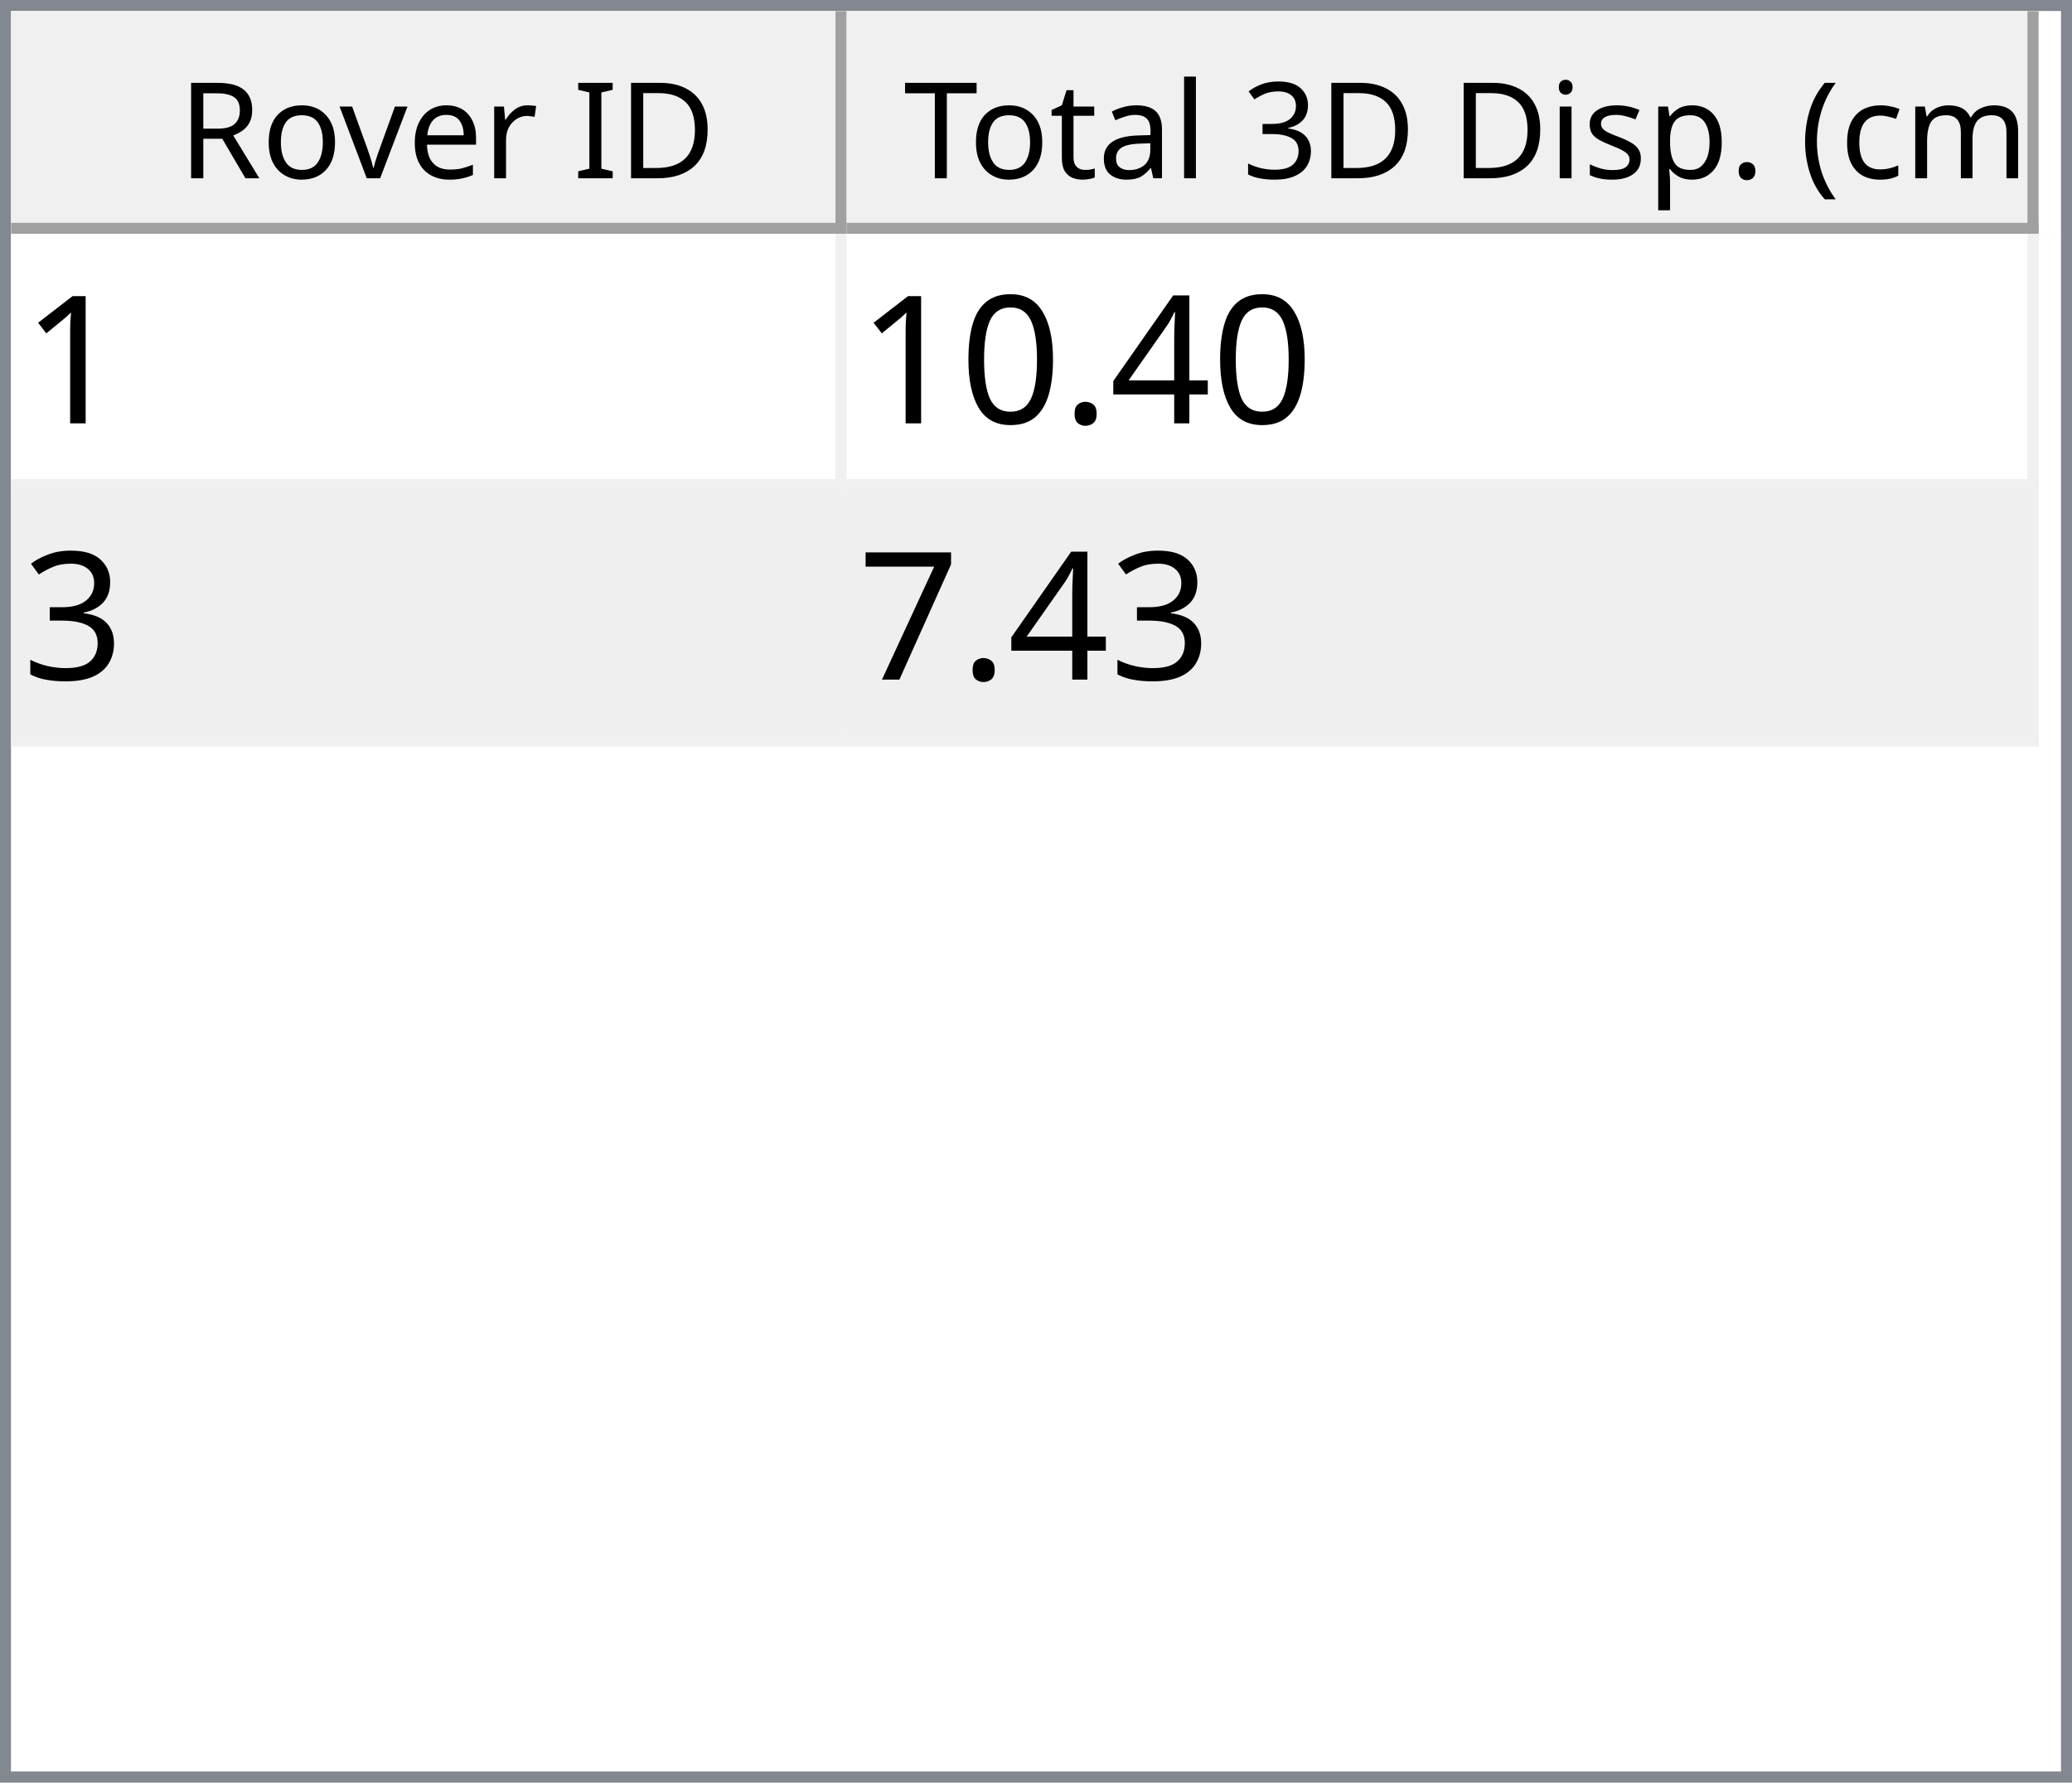
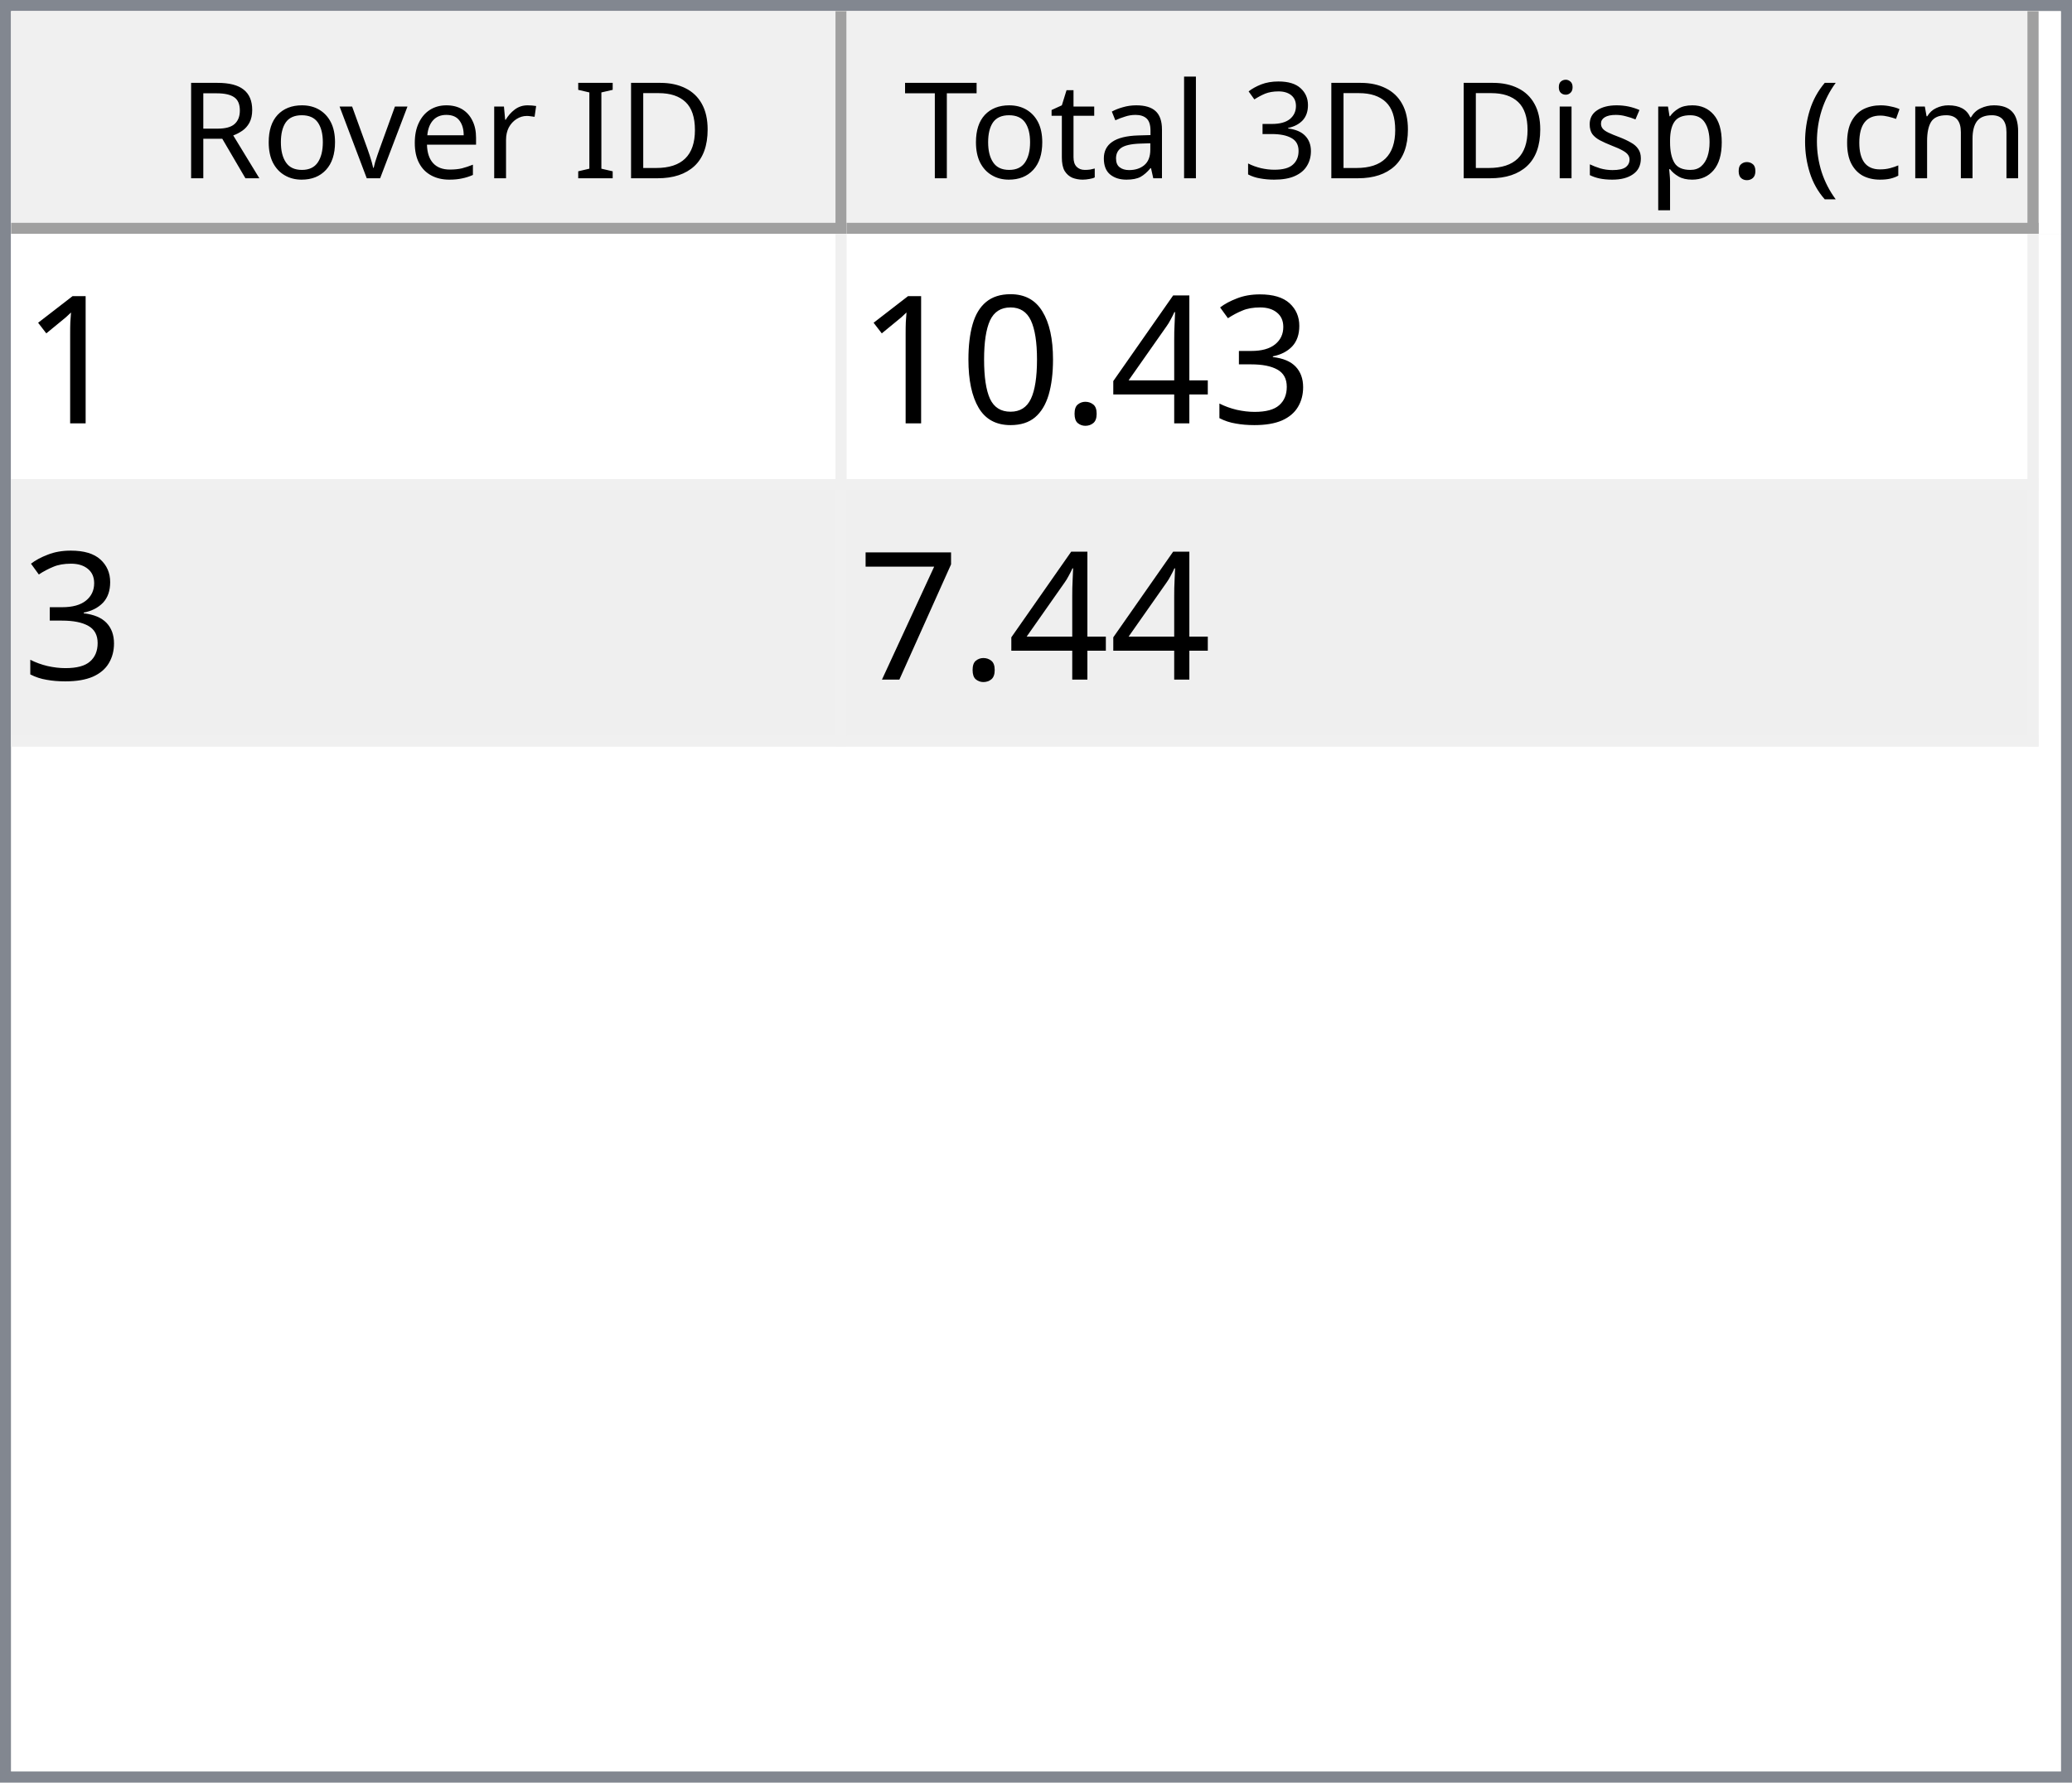
<svg xmlns="http://www.w3.org/2000/svg" style="fill-opacity:1; color-rendering:auto; color-interpolation:auto; text-rendering:auto; stroke:black; stroke-linecap:square; stroke-miterlimit:10; shape-rendering:auto; stroke-opacity:1; fill:black; stroke-dasharray:none; font-weight:normal; stroke-width:1; font-family:'Dialog'; font-style:normal; stroke-linejoin:miter; font-size:12px; stroke-dashoffset:0; image-rendering:auto;" width="186" height="160">
  <defs id="genericDefs" />
  <g>
    <defs id="defs1">
      <clipPath clipPathUnits="userSpaceOnUse" id="clipPath1">
        <path d="M0 0 L186 0 L186 160 L0 160 L0 0 Z" />
      </clipPath>
      <clipPath clipPathUnits="userSpaceOnUse" id="clipPath2">
        <path d="M0 0 L0 160 L186 160 L186 0 Z" />
      </clipPath>
      <clipPath clipPathUnits="userSpaceOnUse" id="clipPath3">
        <path d="M0 0 L0 20 L184 20 L184 0 Z" />
      </clipPath>
      <clipPath clipPathUnits="userSpaceOnUse" id="clipPath4">
        <path d="M0 0 L0 20 L75 20 L75 0 Z" />
      </clipPath>
      <clipPath clipPathUnits="userSpaceOnUse" id="clipPath5">
        <path d="M1 1 L1 19 L74 19 L74 1 Z" />
      </clipPath>
      <clipPath clipPathUnits="userSpaceOnUse" id="clipPath6">
        <path d="M0 0 L0 18 L73 18 L73 0 Z" />
      </clipPath>
      <clipPath clipPathUnits="userSpaceOnUse" id="clipPath7">
        <path d="M-0.5 -0.5 L-0.5 19.5 L74.5 19.5 L74.5 -0.5 Z" />
      </clipPath>
      <clipPath clipPathUnits="userSpaceOnUse" id="clipPath8">
        <path d="M0 0 L0 20 L107 20 L107 0 Z" />
      </clipPath>
      <clipPath clipPathUnits="userSpaceOnUse" id="clipPath9">
        <path d="M1 1 L1 19 L106 19 L106 1 Z" />
      </clipPath>
      <clipPath clipPathUnits="userSpaceOnUse" id="clipPath10">
        <path d="M0 0 L0 18 L105 18 L105 0 Z" />
      </clipPath>
      <clipPath clipPathUnits="userSpaceOnUse" id="clipPath11">
        <path d="M-0.5 -0.5 L-0.5 19.5 L106.5 19.5 L106.5 -0.5 Z" />
      </clipPath>
      <clipPath clipPathUnits="userSpaceOnUse" id="clipPath12">
        <path d="M0 0 L0 138 L184 138 L184 0 Z" />
      </clipPath>
      <clipPath clipPathUnits="userSpaceOnUse" id="clipPath13">
        <path d="M0 0 L0 46 L182 46 L182 0 Z" />
      </clipPath>
      <clipPath clipPathUnits="userSpaceOnUse" id="clipPath14">
        <path d="M-0.5 -0.5 L-0.5 45.5 L181.5 45.5 L181.5 -0.5 Z" />
      </clipPath>
      <clipPath clipPathUnits="userSpaceOnUse" id="clipPath15">
        <path d="M0 0 L0 22 L74 22 L74 0 Z" />
      </clipPath>
      <clipPath clipPathUnits="userSpaceOnUse" id="clipPath16">
        <path d="M0 0 L0 22 L106 22 L106 0 Z" />
      </clipPath>
      <font horiz-adv-x="64.551" id="font1">
        <font-face ascent="107.91" descent="25.098" units-per-em="100" style="font-style:normal; font-family:Segoe UI; font-weight:normal;" />
        <missing-glyph horiz-adv-x="64.551" d="M8.109 0 L8.109 68.266 L56.453 68.266 L56.453 0 L8.109 0 ZM15.328 7.234 L49.219 7.234 L49.219 61.031 L15.328 61.031 L15.328 7.234 Z" />
        <glyph unicode="D" horiz-adv-x="70.117" d="M9.188 0 L9.188 70.016 L28.516 70.016 Q65.531 70.016 65.531 35.891 Q65.531 19.672 55.25 9.836 Q44.969 0 27.734 0 L9.188 0 ZM17.391 62.594 L17.391 7.422 L27.828 7.422 Q41.609 7.422 49.273 14.797 Q56.938 22.172 56.938 35.688 Q56.938 62.594 28.328 62.594 L17.391 62.594 Z" />
        <glyph unicode="I" horiz-adv-x="26.611" d="M17.391 0 L9.188 0 L9.188 70.016 L17.391 70.016 L17.391 0 Z" />
        <glyph unicode=" " horiz-adv-x="27.393" d="" />
        <glyph unicode="r" horiz-adv-x="34.766" d="M34.188 41.891 Q32.078 43.5 28.125 43.5 Q23 43.5 19.555 38.672 Q16.109 33.844 16.109 25.484 L16.109 0 L8.109 0 L8.109 50 L16.109 50 L16.109 39.703 L16.312 39.703 Q18.016 44.969 21.531 47.922 Q25.047 50.875 29.391 50.875 Q32.516 50.875 34.188 50.203 L34.188 41.891 Z" />
        <glyph unicode="e" horiz-adv-x="52.295" d="M48.297 23 L12.984 23 Q13.188 14.656 17.484 10.109 Q21.781 5.562 29.297 5.562 Q37.75 5.562 44.828 11.141 L44.828 3.609 Q38.234 -1.172 27.391 -1.172 Q16.797 -1.172 10.742 5.641 Q4.688 12.453 4.688 24.812 Q4.688 36.469 11.305 43.82 Q17.922 51.172 27.734 51.172 Q37.547 51.172 42.922 44.828 Q48.297 38.484 48.297 27.203 L48.297 23 ZM40.094 29.781 Q40.047 36.719 36.75 40.578 Q33.453 44.438 27.594 44.438 Q21.922 44.438 17.969 40.383 Q14.016 36.328 13.094 29.781 L40.094 29.781 Z" />
        <glyph unicode="v" horiz-adv-x="47.9" d="M47.406 50 L27.484 0 L19.625 0 L0.688 50 L9.469 50 L22.172 13.672 Q23.578 9.672 23.922 6.688 L24.125 6.688 Q24.609 10.453 25.688 13.484 L38.969 50 L47.406 50 Z" />
        <glyph unicode="o" horiz-adv-x="58.594" d="M29 -1.172 Q17.922 -1.172 11.305 5.836 Q4.688 12.844 4.688 24.422 Q4.688 37.016 11.57 44.094 Q18.453 51.172 30.172 51.172 Q41.359 51.172 47.633 44.289 Q53.906 37.406 53.906 25.203 Q53.906 13.234 47.141 6.031 Q40.375 -1.172 29 -1.172 ZM29.594 44.438 Q21.875 44.438 17.383 39.188 Q12.891 33.938 12.891 24.703 Q12.891 15.828 17.43 10.695 Q21.969 5.562 29.594 5.562 Q37.359 5.562 41.531 10.594 Q45.703 15.625 45.703 24.906 Q45.703 34.281 41.531 39.359 Q37.359 44.438 29.594 44.438 Z" />
        <glyph unicode="R" horiz-adv-x="59.814" d="M59.375 0 L49.609 0 L37.891 19.625 Q36.281 22.359 34.766 24.289 Q33.25 26.219 31.664 27.438 Q30.078 28.656 28.25 29.219 Q26.422 29.781 24.125 29.781 L17.391 29.781 L17.391 0 L9.188 0 L9.188 70.016 L30.078 70.016 Q34.672 70.016 38.555 68.867 Q42.438 67.719 45.289 65.375 Q48.141 63.031 49.758 59.547 Q51.375 56.062 51.375 51.375 Q51.375 47.703 50.273 44.656 Q49.172 41.609 47.148 39.211 Q45.125 36.812 42.266 35.133 Q39.406 33.453 35.844 32.516 L35.844 32.328 Q37.594 31.547 38.891 30.547 Q40.188 29.547 41.359 28.18 Q42.531 26.812 43.68 25.078 Q44.828 23.344 46.234 21.047 L59.375 0 ZM17.391 62.594 L17.391 37.203 L28.516 37.203 Q31.594 37.203 34.203 38.133 Q36.812 39.062 38.719 40.797 Q40.625 42.531 41.703 45.047 Q42.781 47.562 42.781 50.688 Q42.781 56.297 39.141 59.445 Q35.5 62.594 28.609 62.594 L17.391 62.594 Z" />
        <glyph unicode=")" horiz-adv-x="30.176" d="M8.297 -15.922 L1.172 -15.922 Q16.406 2.344 16.406 26.812 Q16.406 51.469 1.078 70.016 L8.297 70.016 Q23.531 52.156 23.531 26.703 Q23.531 1.375 8.297 -15.922 Z" />
        <glyph unicode="m" horiz-adv-x="86.133" d="M79.109 0 L71.094 0 L71.094 28.719 Q71.094 37.016 68.531 40.727 Q65.969 44.438 59.906 44.438 Q54.781 44.438 51.195 39.75 Q47.609 35.062 47.609 28.516 L47.609 0 L39.594 0 L39.594 29.688 Q39.594 44.438 28.219 44.438 Q22.953 44.438 19.531 40.016 Q16.109 35.594 16.109 28.516 L16.109 0 L8.109 0 L8.109 50 L16.109 50 L16.109 42.094 L16.312 42.094 Q21.625 51.172 31.844 51.172 Q36.969 51.172 40.773 48.312 Q44.578 45.453 46 40.828 Q51.562 51.172 62.594 51.172 Q79.109 51.172 79.109 30.812 L79.109 0 Z" />
        <glyph unicode="c" horiz-adv-x="46.191" d="M42.188 2.297 Q36.422 -1.172 28.516 -1.172 Q17.828 -1.172 11.258 5.789 Q4.688 12.75 4.688 23.828 Q4.688 36.188 11.766 43.68 Q18.844 51.172 30.672 51.172 Q37.25 51.172 42.281 48.734 L42.281 40.531 Q36.719 44.438 30.375 44.438 Q22.703 44.438 17.797 38.945 Q12.891 33.453 12.891 24.516 Q12.891 15.719 17.508 10.641 Q22.125 5.562 29.891 5.562 Q36.422 5.562 42.188 9.906 L42.188 2.297 Z" />
        <glyph unicode="(" horiz-adv-x="30.176" d="M29.109 -15.922 L21.969 -15.922 Q6.844 1.375 6.844 26.703 Q6.844 52.156 21.969 70.016 L29.203 70.016 Q13.875 51.469 13.875 26.812 Q13.875 2.344 29.109 -15.922 Z" />
        <glyph unicode="." horiz-adv-x="21.68" d="M10.891 -1.078 Q8.641 -1.078 7.055 0.539 Q5.469 2.156 5.469 4.391 Q5.469 6.641 7.055 8.273 Q8.641 9.906 10.891 9.906 Q13.188 9.906 14.797 8.273 Q16.406 6.641 16.406 4.391 Q16.406 2.156 14.797 0.539 Q13.188 -1.078 10.891 -1.078 Z" />
        <glyph unicode="p" horiz-adv-x="58.789" d="M16.312 7.234 L16.109 7.234 L16.109 -23 L8.109 -23 L8.109 50 L16.109 50 L16.109 41.219 L16.312 41.219 Q22.219 51.172 33.594 51.172 Q43.266 51.172 48.688 44.461 Q54.109 37.75 54.109 26.469 Q54.109 13.922 48 6.375 Q41.891 -1.172 31.297 -1.172 Q21.578 -1.172 16.312 7.234 ZM16.109 27.391 L16.109 20.406 Q16.109 14.203 20.141 9.883 Q24.172 5.562 30.375 5.562 Q37.641 5.562 41.773 11.133 Q45.906 16.703 45.906 26.609 Q45.906 34.969 42.047 39.703 Q38.188 44.438 31.594 44.438 Q24.609 44.438 20.359 39.578 Q16.109 34.719 16.109 27.391 Z" />
        <glyph unicode="s" horiz-adv-x="42.432" d="M5.078 1.812 L5.078 10.406 Q11.625 5.562 19.484 5.562 Q30.031 5.562 30.031 12.594 Q30.031 14.594 29.125 15.992 Q28.219 17.391 26.68 18.461 Q25.141 19.531 23.07 20.383 Q21 21.234 18.609 22.172 Q15.281 23.484 12.766 24.828 Q10.25 26.172 8.57 27.859 Q6.891 29.547 6.031 31.695 Q5.172 33.844 5.172 36.719 Q5.172 40.234 6.789 42.945 Q8.406 45.656 11.086 47.484 Q13.766 49.312 17.211 50.242 Q20.656 51.172 24.312 51.172 Q30.812 51.172 35.938 48.922 L35.938 40.828 Q30.422 44.438 23.25 44.438 Q21 44.438 19.195 43.922 Q17.391 43.406 16.094 42.477 Q14.797 41.547 14.086 40.258 Q13.375 38.969 13.375 37.406 Q13.375 35.453 14.086 34.133 Q14.797 32.812 16.164 31.789 Q17.531 30.766 19.484 29.938 Q21.438 29.109 23.922 28.125 Q27.25 26.859 29.883 25.516 Q32.516 24.172 34.375 22.484 Q36.234 20.797 37.234 18.602 Q38.234 16.406 38.234 13.375 Q38.234 9.672 36.602 6.938 Q34.969 4.203 32.234 2.398 Q29.5 0.594 25.93 -0.289 Q22.359 -1.172 18.453 -1.172 Q10.75 -1.172 5.078 1.812 Z" />
        <glyph unicode="i" horiz-adv-x="24.219" d="M12.203 62.703 Q10.062 62.703 8.547 64.164 Q7.031 65.625 7.031 67.875 Q7.031 70.125 8.547 71.609 Q10.062 73.094 12.203 73.094 Q14.406 73.094 15.945 71.609 Q17.484 70.125 17.484 67.875 Q17.484 65.719 15.945 64.211 Q14.406 62.703 12.203 62.703 ZM16.109 0 L8.109 0 L8.109 50 L16.109 50 L16.109 0 Z" />
        <glyph unicode="3" horiz-adv-x="53.906" d="M46.531 19.828 Q46.531 15.094 44.75 11.211 Q42.969 7.328 39.719 4.57 Q36.469 1.812 31.93 0.297 Q27.391 -1.219 21.922 -1.219 Q11.922 -1.219 6 2.594 L6 11.188 Q13.094 5.609 22.219 5.609 Q25.875 5.609 28.828 6.539 Q31.781 7.469 33.906 9.227 Q36.031 10.984 37.18 13.477 Q38.328 15.969 38.328 19.094 Q38.328 32.812 18.797 32.812 L12.984 32.812 L12.984 39.594 L18.5 39.594 Q35.797 39.594 35.797 52.484 Q35.797 64.406 22.609 64.406 Q15.188 64.406 8.688 59.422 L8.688 67.188 Q15.375 71.188 24.609 71.188 Q29 71.188 32.57 69.969 Q36.141 68.75 38.68 66.555 Q41.219 64.359 42.609 61.281 Q44 58.203 44 54.5 Q44 40.672 30.031 36.719 L30.031 36.531 Q33.594 36.141 36.625 34.797 Q39.656 33.453 41.852 31.305 Q44.047 29.156 45.289 26.25 Q46.531 23.344 46.531 19.828 Z" />
        <glyph unicode="l" horiz-adv-x="24.219" d="M16.109 0 L8.109 0 L8.109 74.031 L16.109 74.031 L16.109 0 Z" />
        <glyph unicode="a" horiz-adv-x="50.879" d="M43.891 0 L35.891 0 L35.891 7.812 L35.688 7.812 Q30.469 -1.172 20.312 -1.172 Q12.844 -1.172 8.617 2.781 Q4.391 6.734 4.391 13.281 Q4.391 27.297 20.906 29.594 L35.891 31.688 Q35.891 44.438 25.594 44.438 Q16.547 44.438 9.281 38.281 L9.281 46.484 Q16.656 51.172 26.266 51.172 Q43.891 51.172 43.891 32.516 L43.891 0 ZM35.891 25.297 L23.828 23.641 Q18.266 22.859 15.43 20.875 Q12.594 18.891 12.594 13.875 Q12.594 10.203 15.211 7.883 Q17.828 5.562 22.172 5.562 Q28.125 5.562 32.008 9.742 Q35.891 13.922 35.891 20.312 L35.891 25.297 Z" />
        <glyph unicode="t" horiz-adv-x="33.887" d="M31.297 0.484 Q28.469 -1.078 23.828 -1.078 Q10.688 -1.078 10.688 13.578 L10.688 43.172 L2.094 43.172 L2.094 50 L10.688 50 L10.688 62.203 L18.703 64.797 L18.703 50 L31.297 50 L31.297 43.172 L18.703 43.172 L18.703 14.984 Q18.703 9.969 20.414 7.82 Q22.125 5.672 26.078 5.672 Q29.109 5.672 31.297 7.328 L31.297 0.484 Z" />
        <glyph unicode="T" horiz-adv-x="52.393" d="M50.594 62.594 L30.375 62.594 L30.375 0 L22.172 0 L22.172 62.594 L2 62.594 L2 70.016 L50.594 70.016 L50.594 62.594 Z" />
      </font>
      <font horiz-adv-x="75.0" id="font2">
        <font-face ascent="100.537" descent="21.973" units-per-em="100" style="font-style:normal; font-family:sans-serif; font-weight:normal;" />
        <missing-glyph horiz-adv-x="75.0" d="M12.5 0 L12.5 62.5 L62.5 62.5 L62.5 0 L12.5 0 ZM14.062 1.562 L60.938 1.562 L60.938 60.938 L14.062 60.938 L14.062 1.562 Z" />
        <glyph unicode="1" horiz-adv-x="55.615" d="M37.25 0 L28.469 0 L28.469 56 Q25.297 52.984 20.141 49.953 Q14.984 46.922 10.891 45.406 L10.891 53.906 Q18.266 57.375 23.781 62.305 Q29.297 67.234 31.594 71.875 L37.25 71.875 L37.25 0 Z" />
+         <glyph unicode="3" horiz-adv-x="55.615" d="M4.203 18.891 L12.984 20.062 Q14.5 12.594 18.141 9.297 Q21.781 6 27 6 Q33.203 6 37.477 10.297 Q41.75 14.594 41.75 20.953 Q41.75 27 37.797 30.93 Q33.844 34.859 27.734 34.859 Q25.25 34.859 21.531 33.891 L22.516 41.609 Q23.391 41.5 23.922 41.5 Q29.547 41.5 34.039 44.43 Q38.531 47.359 38.531 53.469 Q38.531 58.297 35.258 61.477 Q31.984 64.656 26.812 64.656 Q21.688 64.656 18.266 61.43 Q14.844 58.203 13.875 51.766 L5.078 53.328 Q6.688 62.156 12.398 67.016 Q18.109 71.875 26.609 71.875 Q32.469 71.875 37.398 69.359 Q42.328 66.844 44.945 62.5 Q47.562 58.156 47.562 53.266 Q47.562 48.641 45.07 44.828 Q42.578 41.016 37.703 38.766 Q44.047 37.312 47.562 32.695 Q51.078 28.078 51.078 21.141 Q51.078 11.766 44.242 5.25 Q37.406 -1.266 26.953 -1.266 Q17.531 -1.266 11.305 4.352 Q5.078 9.969 4.203 18.891 Z" />
        <glyph unicode="4" horiz-adv-x="55.615" d="M32.328 0 L32.328 17.141 L1.266 17.141 L1.266 25.203 L33.938 71.578 L41.109 71.578 L41.109 25.203 L50.781 25.203 L50.781 17.141 L41.109 17.141 L41.109 0 L32.328 0 ZM32.328 25.203 L32.328 57.469 L9.906 25.203 L32.328 25.203 Z" />
        <glyph unicode="." horiz-adv-x="27.783" d="M9.078 0 L9.078 10.016 L19.094 10.016 L19.094 0 L9.078 0 Z" />
        <glyph unicode="0" horiz-adv-x="55.615" d="M4.156 35.297 Q4.156 48 6.766 55.742 Q9.375 63.484 14.523 67.68 Q19.672 71.875 27.484 71.875 Q33.25 71.875 37.594 69.555 Q41.938 67.234 44.773 62.867 Q47.609 58.5 49.219 52.227 Q50.828 45.953 50.828 35.297 Q50.828 22.703 48.242 14.969 Q45.656 7.234 40.508 3.008 Q35.359 -1.219 27.484 -1.219 Q17.141 -1.219 11.234 6.203 Q4.156 15.141 4.156 35.297 ZM13.188 35.297 Q13.188 17.672 17.312 11.836 Q21.438 6 27.484 6 Q33.547 6 37.672 11.859 Q41.797 17.719 41.797 35.297 Q41.797 52.984 37.672 58.789 Q33.547 64.594 27.391 64.594 Q21.344 64.594 17.719 59.469 Q13.188 52.938 13.188 35.297 Z" />
-         <glyph unicode="3" horiz-adv-x="55.615" d="M4.203 18.891 L12.984 20.062 Q14.5 12.594 18.141 9.297 Q21.781 6 27 6 Q33.203 6 37.477 10.297 Q41.75 14.594 41.75 20.953 Q41.75 27 37.797 30.93 Q33.844 34.859 27.734 34.859 Q25.25 34.859 21.531 33.891 L22.516 41.609 Q23.391 41.5 23.922 41.5 Q29.547 41.5 34.039 44.43 Q38.531 47.359 38.531 53.469 Q38.531 58.297 35.258 61.477 Q31.984 64.656 26.812 64.656 Q21.688 64.656 18.266 61.43 Q14.844 58.203 13.875 51.766 L5.078 53.328 Q6.688 62.156 12.398 67.016 Q18.109 71.875 26.609 71.875 Q32.469 71.875 37.398 69.359 Q42.328 66.844 44.945 62.5 Q47.562 58.156 47.562 53.266 Q47.562 48.641 45.07 44.828 Q42.578 41.016 37.703 38.766 Q44.047 37.312 47.562 32.695 Q51.078 28.078 51.078 21.141 Q51.078 11.766 44.242 5.25 Q37.406 -1.266 26.953 -1.266 Q17.531 -1.266 11.305 4.352 Q5.078 9.969 4.203 18.891 Z" />
        <glyph unicode="7" horiz-adv-x="55.615" d="M4.734 62.203 L4.734 70.656 L51.078 70.656 L51.078 63.812 Q44.234 56.547 37.523 44.484 Q30.812 32.422 27.156 19.672 Q24.516 10.688 23.781 0 L14.75 0 Q14.891 8.453 18.062 20.414 Q21.234 32.375 27.172 43.484 Q33.109 54.594 39.797 62.203 L4.734 62.203 Z" />
      </font>
    </defs>
    <g style="fill:white; stroke:white;">
      <rect x="0" y="0" width="186" style="clip-path:url(#clipPath1); stroke:none;" height="160" />
    </g>
    <g style="fill:white; text-rendering:optimizeSpeed; color-rendering:optimizeSpeed; image-rendering:optimizeSpeed; shape-rendering:crispEdges; stroke:white; color-interpolation:sRGB;">
      <rect x="0" width="186" height="160" y="0" style="stroke:none;" />
      <path style="stroke:none;" d="M0 160 L186 160 L186 0 L0 0 Z" />
    </g>
    <g style="fill:rgb(240,240,240); font-family:'Segoe UI'; stroke:rgb(240,240,240);">
      <rect x="0" y="0" width="186" style="clip-path:url(#clipPath2); stroke:none;" height="160" />
    </g>
    <g style="fill:rgb(130,135,144); font-family:'Segoe UI'; stroke:rgb(130,135,144);">
      <path d="M0 0 L186 0 L186 160 L0 160 L0 0 ZM1 1 L185 1 L185 159 L1 159 L1 1 Z" style="fill-rule:evenodd; clip-path:url(#clipPath2); stroke:none;" />
    </g>
    <g style="fill:white; font-family:'Segoe UI'; stroke:white;" transform="translate(1,1)">
      <rect x="0" y="0" width="184" style="clip-path:url(#clipPath3); stroke:none;" height="20" />
    </g>
    <g style="fill:rgb(240,240,240); font-family:'Segoe UI'; stroke:rgb(240,240,240);" transform="translate(1,1)">
      <rect x="0" y="0" width="75" style="clip-path:url(#clipPath4); stroke:none;" height="20" />
    </g>
    <g style="font-family:'Segoe UI';" transform="translate(2,2)">
      <text x="14" xml:space="preserve" y="14" style="clip-path:url(#clipPath6); stroke:none;">Rover ID</text>
    </g>
    <g style="fill:rgb(160,160,160); font-family:'Segoe UI'; stroke:rgb(160,160,160); stroke-linejoin:bevel;" transform="translate(1.5,1.5)">
      <line x1="74" x2="74" y1="0" style="fill:none; clip-path:url(#clipPath7);" y2="19" />
    </g>
    <g style="fill:rgb(160,160,160); font-family:'Segoe UI'; stroke:rgb(160,160,160); stroke-linejoin:bevel;" transform="matrix(1,0,0,1,1,1) translate(0.5,0.5)">
      <line x1="0" x2="74" y1="19" style="fill:none; clip-path:url(#clipPath7);" y2="19" />
    </g>
    <g style="fill:rgb(240,240,240); font-family:'Segoe UI'; stroke:rgb(240,240,240);" transform="translate(76,1)">
      <rect x="0" y="0" width="107" style="clip-path:url(#clipPath8); stroke:none;" height="20" />
    </g>
    <g style="font-family:'Segoe UI';" transform="translate(77,2)">
      <text x="1" xml:space="preserve" y="14" style="clip-path:url(#clipPath10); stroke:none;"> Total 3D Disp. (cm)</text>
    </g>
    <g style="fill:rgb(160,160,160); font-family:'Segoe UI'; stroke:rgb(160,160,160); stroke-linejoin:bevel;" transform="translate(76.5,1.5)">
      <line x1="106" x2="106" y1="0" style="fill:none; clip-path:url(#clipPath11);" y2="19" />
    </g>
    <g style="fill:rgb(160,160,160); font-family:'Segoe UI'; stroke:rgb(160,160,160); stroke-linejoin:bevel;" transform="matrix(1,0,0,1,76,1) translate(0.5,0.5)">
      <line x1="0" x2="106" y1="19" style="fill:none; clip-path:url(#clipPath11);" y2="19" />
    </g>
    <g style="fill:white; font-family:'Segoe UI'; stroke:white;" transform="translate(1,21)">
      <rect x="0" y="0" width="184" style="clip-path:url(#clipPath12); stroke:none;" height="138" />
    </g>
    <g style="fill:rgb(240,240,240); font-size:16px; font-family:sans-serif; stroke:rgb(240,240,240);" transform="translate(1,21)">
      <rect x="0" y="0" width="182" style="clip-path:url(#clipPath13); stroke:none;" height="46" />
      <line transform="translate(0.5,0.5)" x1="0" x2="181" y1="22" style="clip-path:url(#clipPath14); fill:none; stroke-linejoin:bevel;" y2="22" />
    </g>
    <g transform="matrix(1,0,0,1,1,21) translate(0.5,0.5)" style="fill:rgb(240,240,240); font-size:16px; font-family:sans-serif; stroke:rgb(240,240,240); stroke-linejoin:bevel;">
      <line x1="0" x2="181" y1="45" style="fill:none; clip-path:url(#clipPath14);" y2="45" />
    </g>
    <g transform="matrix(1,0,0,1,1,21) translate(0.5,0.5)" style="fill:rgb(240,240,240); font-size:16px; font-family:sans-serif; stroke:rgb(240,240,240); stroke-linejoin:bevel;">
      <line x1="74" x2="74" y1="0" style="fill:none; clip-path:url(#clipPath14);" y2="45" />
    </g>
    <g transform="matrix(1,0,0,1,1,21) translate(0.5,0.5)" style="fill:rgb(240,240,240); font-size:16px; font-family:sans-serif; stroke:rgb(240,240,240); stroke-linejoin:bevel;">
      <line x1="181" x2="181" y1="0" style="fill:none; clip-path:url(#clipPath14);" y2="45" />
    </g>
    <g style="fill:white; font-size:16px; font-family:sans-serif; stroke:white;" transform="matrix(1,0,0,1,1,21)">
      <rect x="0" y="0" width="74" style="clip-path:url(#clipPath15); stroke:none;" height="22" />
      <text x="1" y="17" style="fill:black; clip-path:url(#clipPath15); stroke:none;" xml:space="preserve">1</text>
    </g>
    <g style="fill:white; font-size:16px; font-family:sans-serif; stroke:white;" transform="matrix(1,0,0,1,1,21) translate(75,0)">
      <rect x="0" y="0" width="106" style="clip-path:url(#clipPath16); stroke:none;" height="22" />
-       <text x="1" y="17" style="fill:black; clip-path:url(#clipPath16); stroke:none;" xml:space="preserve">10.40</text>
+       <text x="1" y="17" style="fill:black; clip-path:url(#clipPath16); stroke:none;" xml:space="preserve">10.43</text>
    </g>
    <g style="fill:rgb(239,239,239); font-size:16px; font-family:sans-serif; stroke:rgb(239,239,239);" transform="matrix(1,0,0,1,1,21) translate(0,23)">
      <rect x="0" y="0" width="74" style="clip-path:url(#clipPath15); stroke:none;" height="22" />
      <text x="1" y="17" style="fill:black; clip-path:url(#clipPath15); stroke:none;" xml:space="preserve">3</text>
    </g>
    <g style="fill:rgb(239,239,239); font-size:16px; font-family:sans-serif; stroke:rgb(239,239,239);" transform="matrix(1,0,0,1,1,21) translate(75,23)">
      <rect x="0" y="0" width="106" style="clip-path:url(#clipPath16); stroke:none;" height="22" />
-       <text x="1" y="17" style="fill:black; clip-path:url(#clipPath16); stroke:none;" xml:space="preserve">7.43</text>
+       <text x="1" y="17" style="fill:black; clip-path:url(#clipPath16); stroke:none;" xml:space="preserve">7.44</text>
    </g>
  </g>
</svg>
